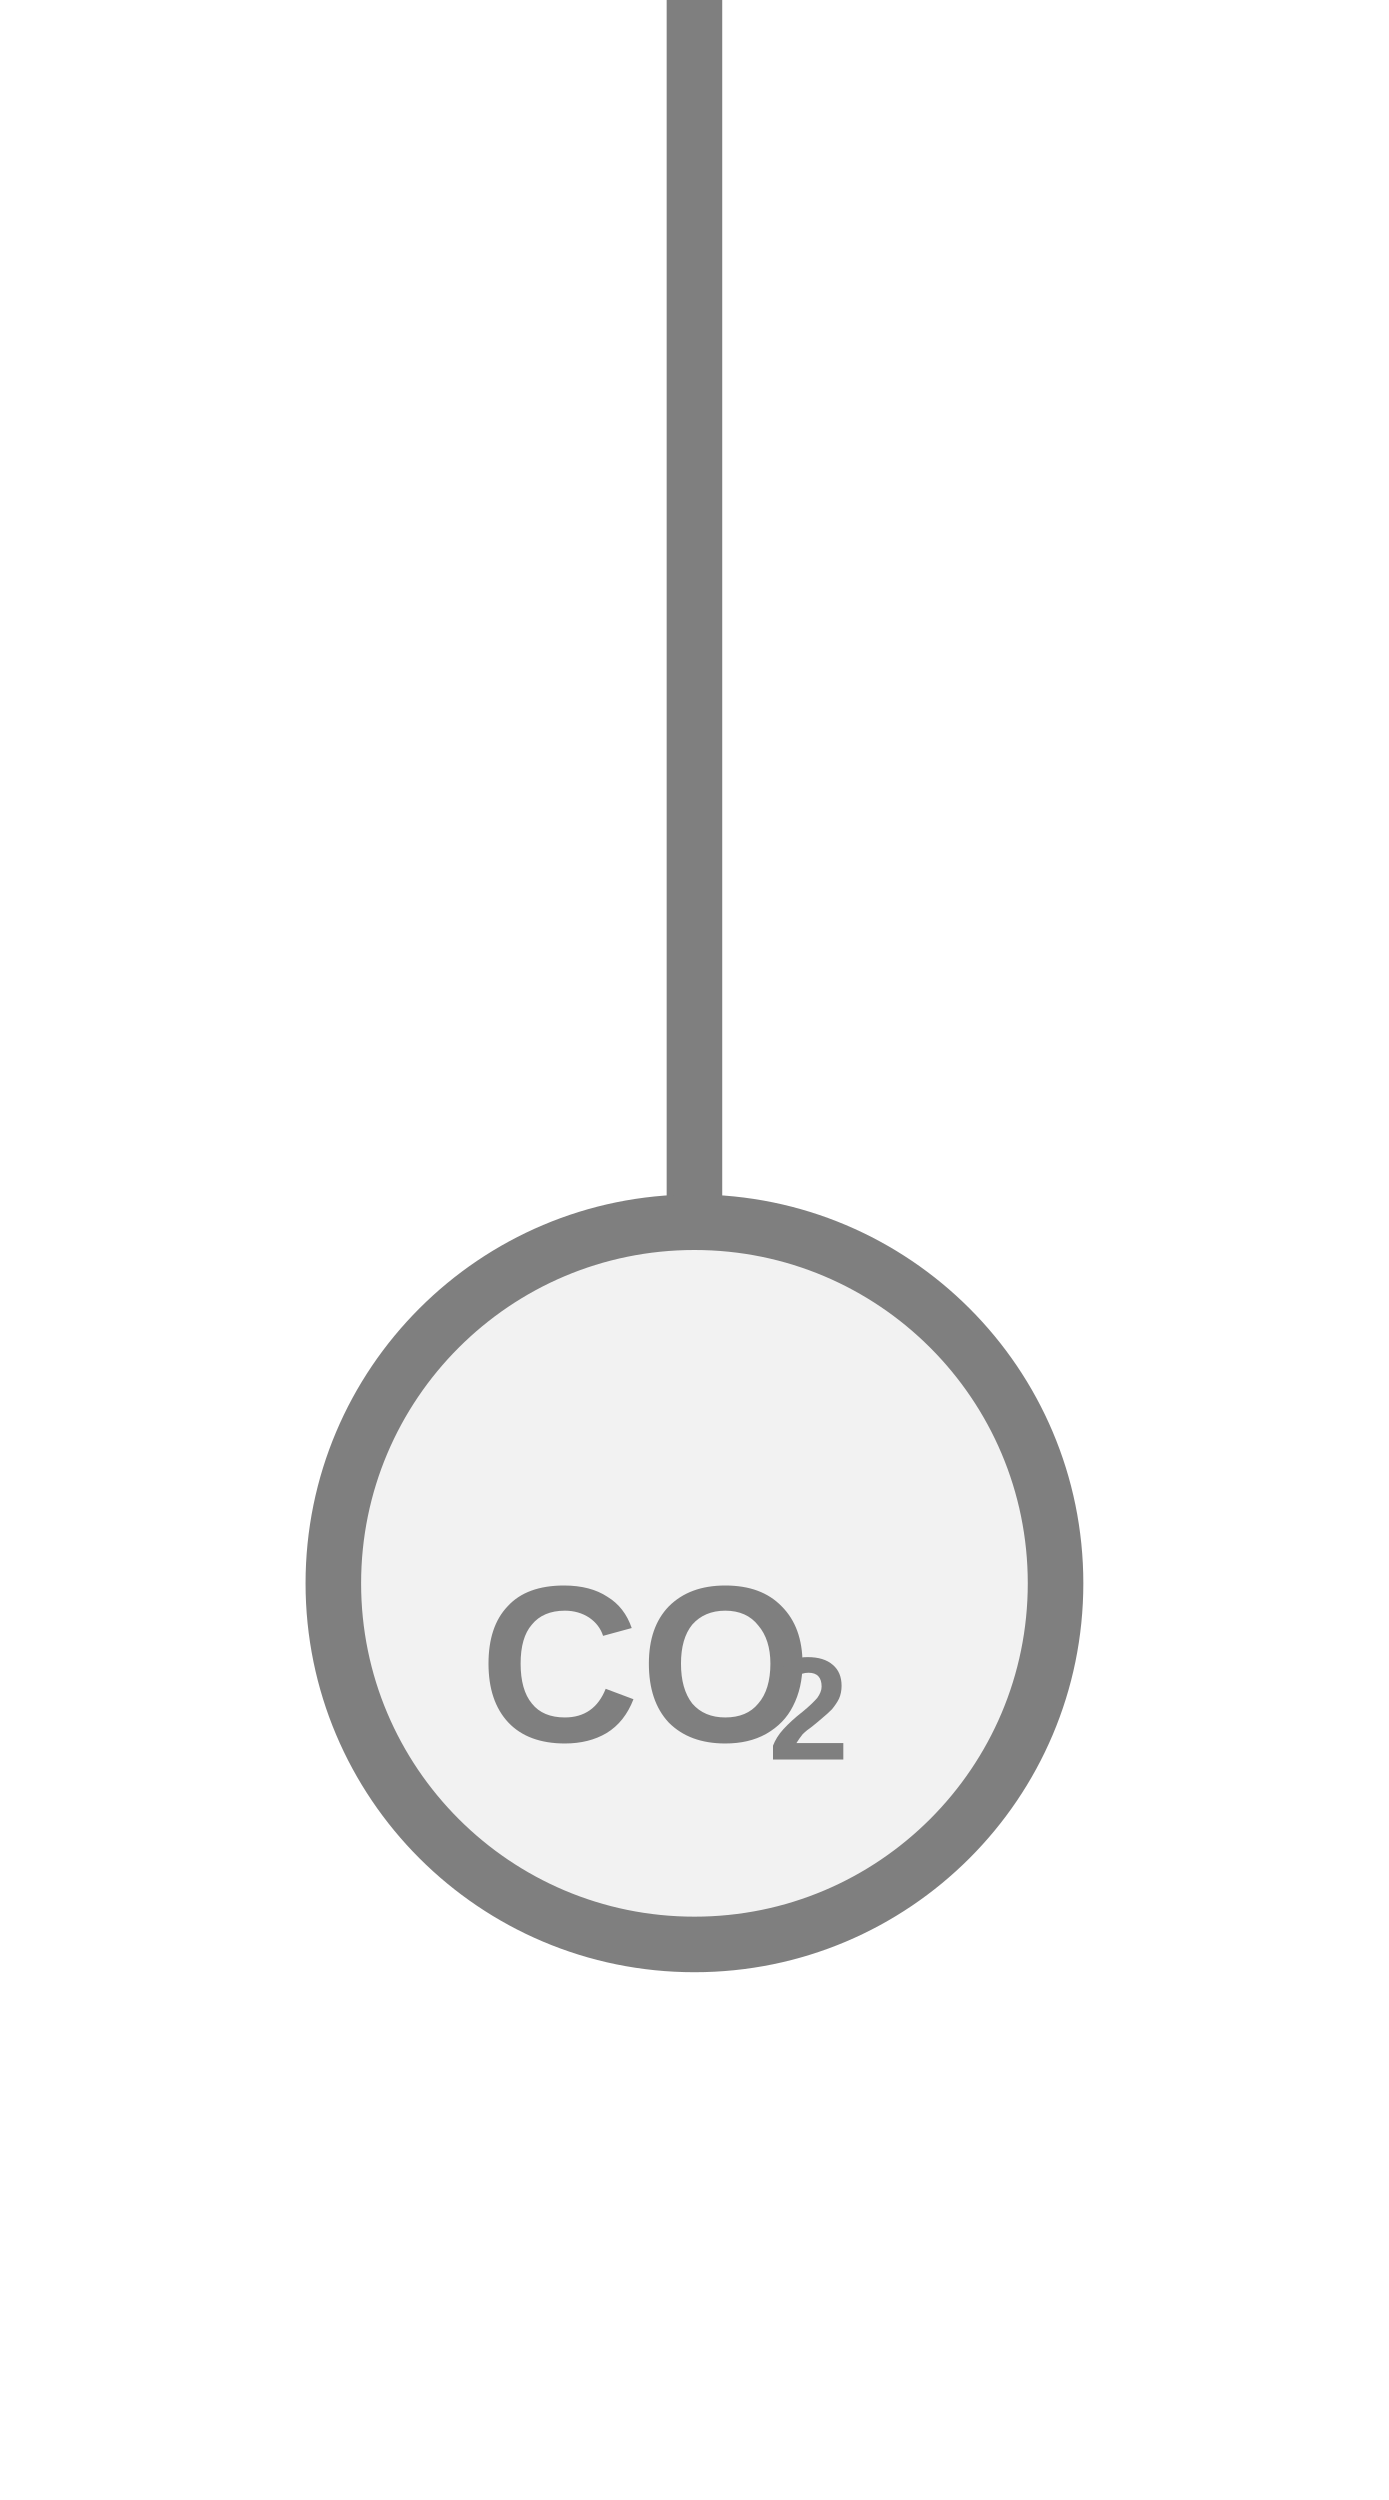
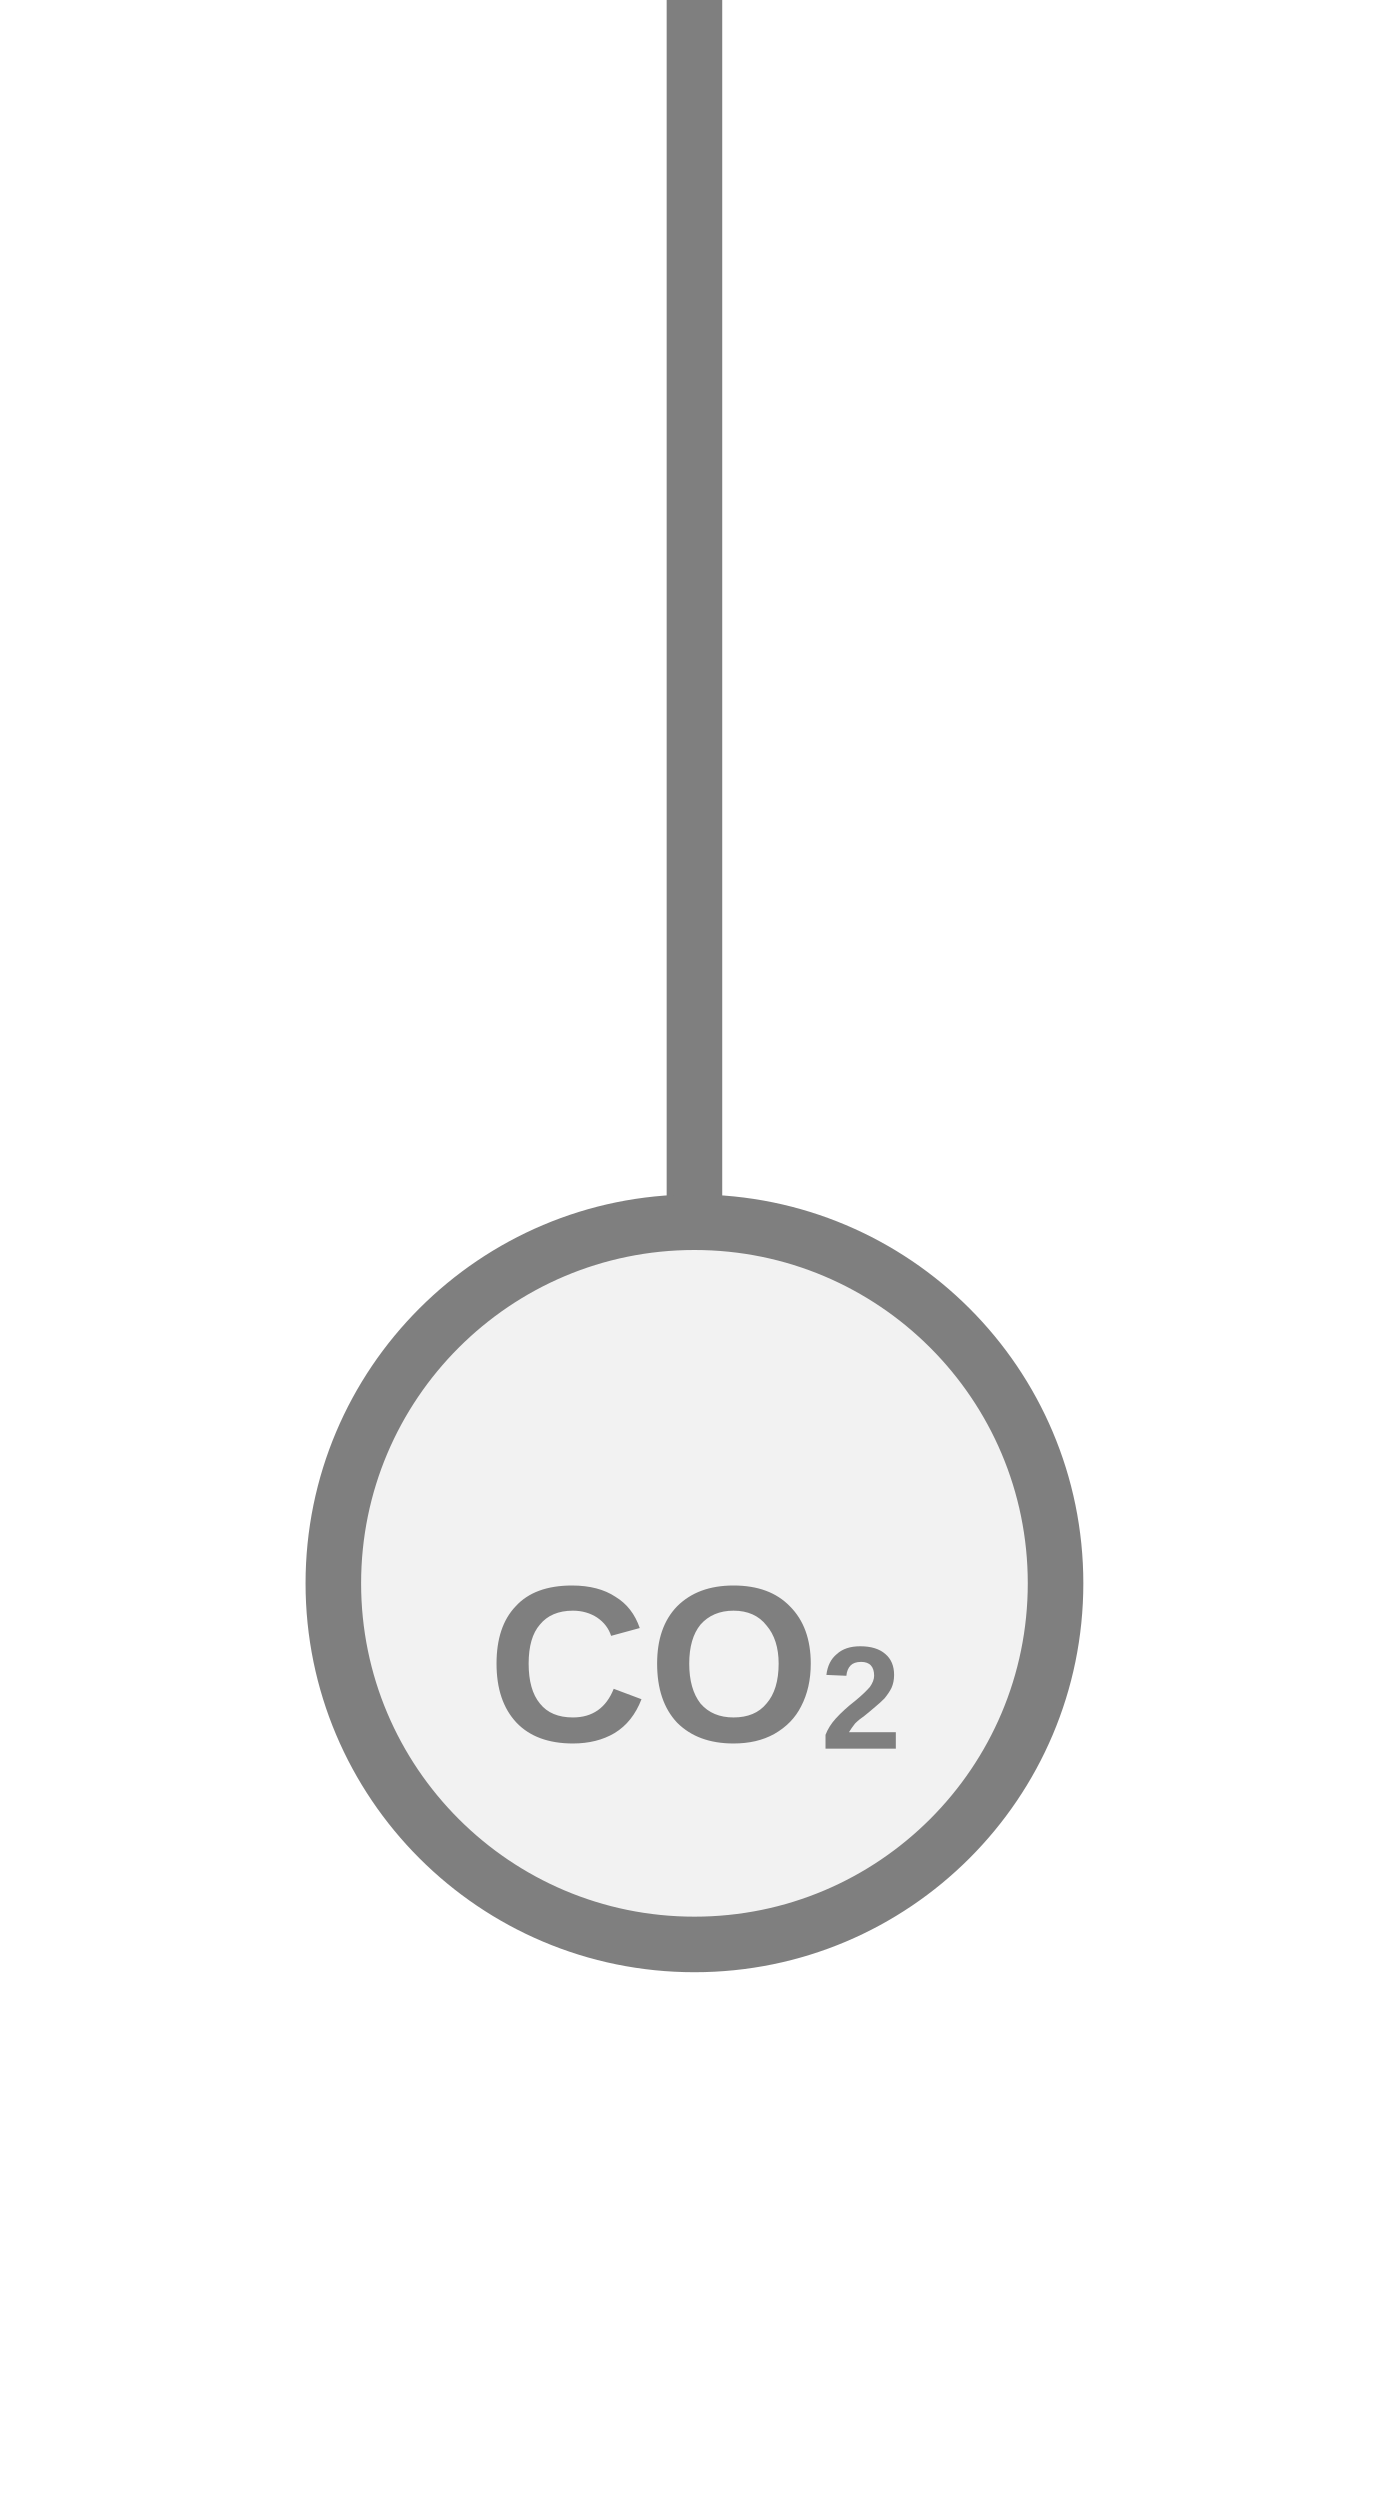
<svg xmlns="http://www.w3.org/2000/svg" width="25px" height="45px" viewBox="0 0 25 45">
  <line x1="12.5" y1="0" x2="12.5" y2="22" stroke="#7f7f7f" stroke-width="1" stroke-linecap="round" />
  <circle cx="12.5" cy="28.5" r="6.5" fill="#f2f2f2" stroke="#7f7f7f" stroke-width="1" />
-   <text x="11.622" y="30.2" fill="#7f7f7f" font-family="Arial, Helvetica, sans-serif" font-size="4" font-style="normal" font-weight="600" text-anchor="middle" dominant-baseline="middle">CO</text>
-   <text x="13.822" y="30.92" fill="#7f7f7f" font-family="Arial, Helvetica, sans-serif" font-size="2.64" font-style="normal" font-weight="600" text-anchor="start" dominant-baseline="middle">2</text>
+   <text x="12.5" y="30.2" fill="#7f7f7f" font-family="Arial, Helvetica, sans-serif" font-size="4" font-style="normal" font-weight="600" text-anchor="middle" dominant-baseline="middle">CO<tspan font-size="66.00%" baseline-shift="sub">2</tspan>
+   </text>
</svg>
